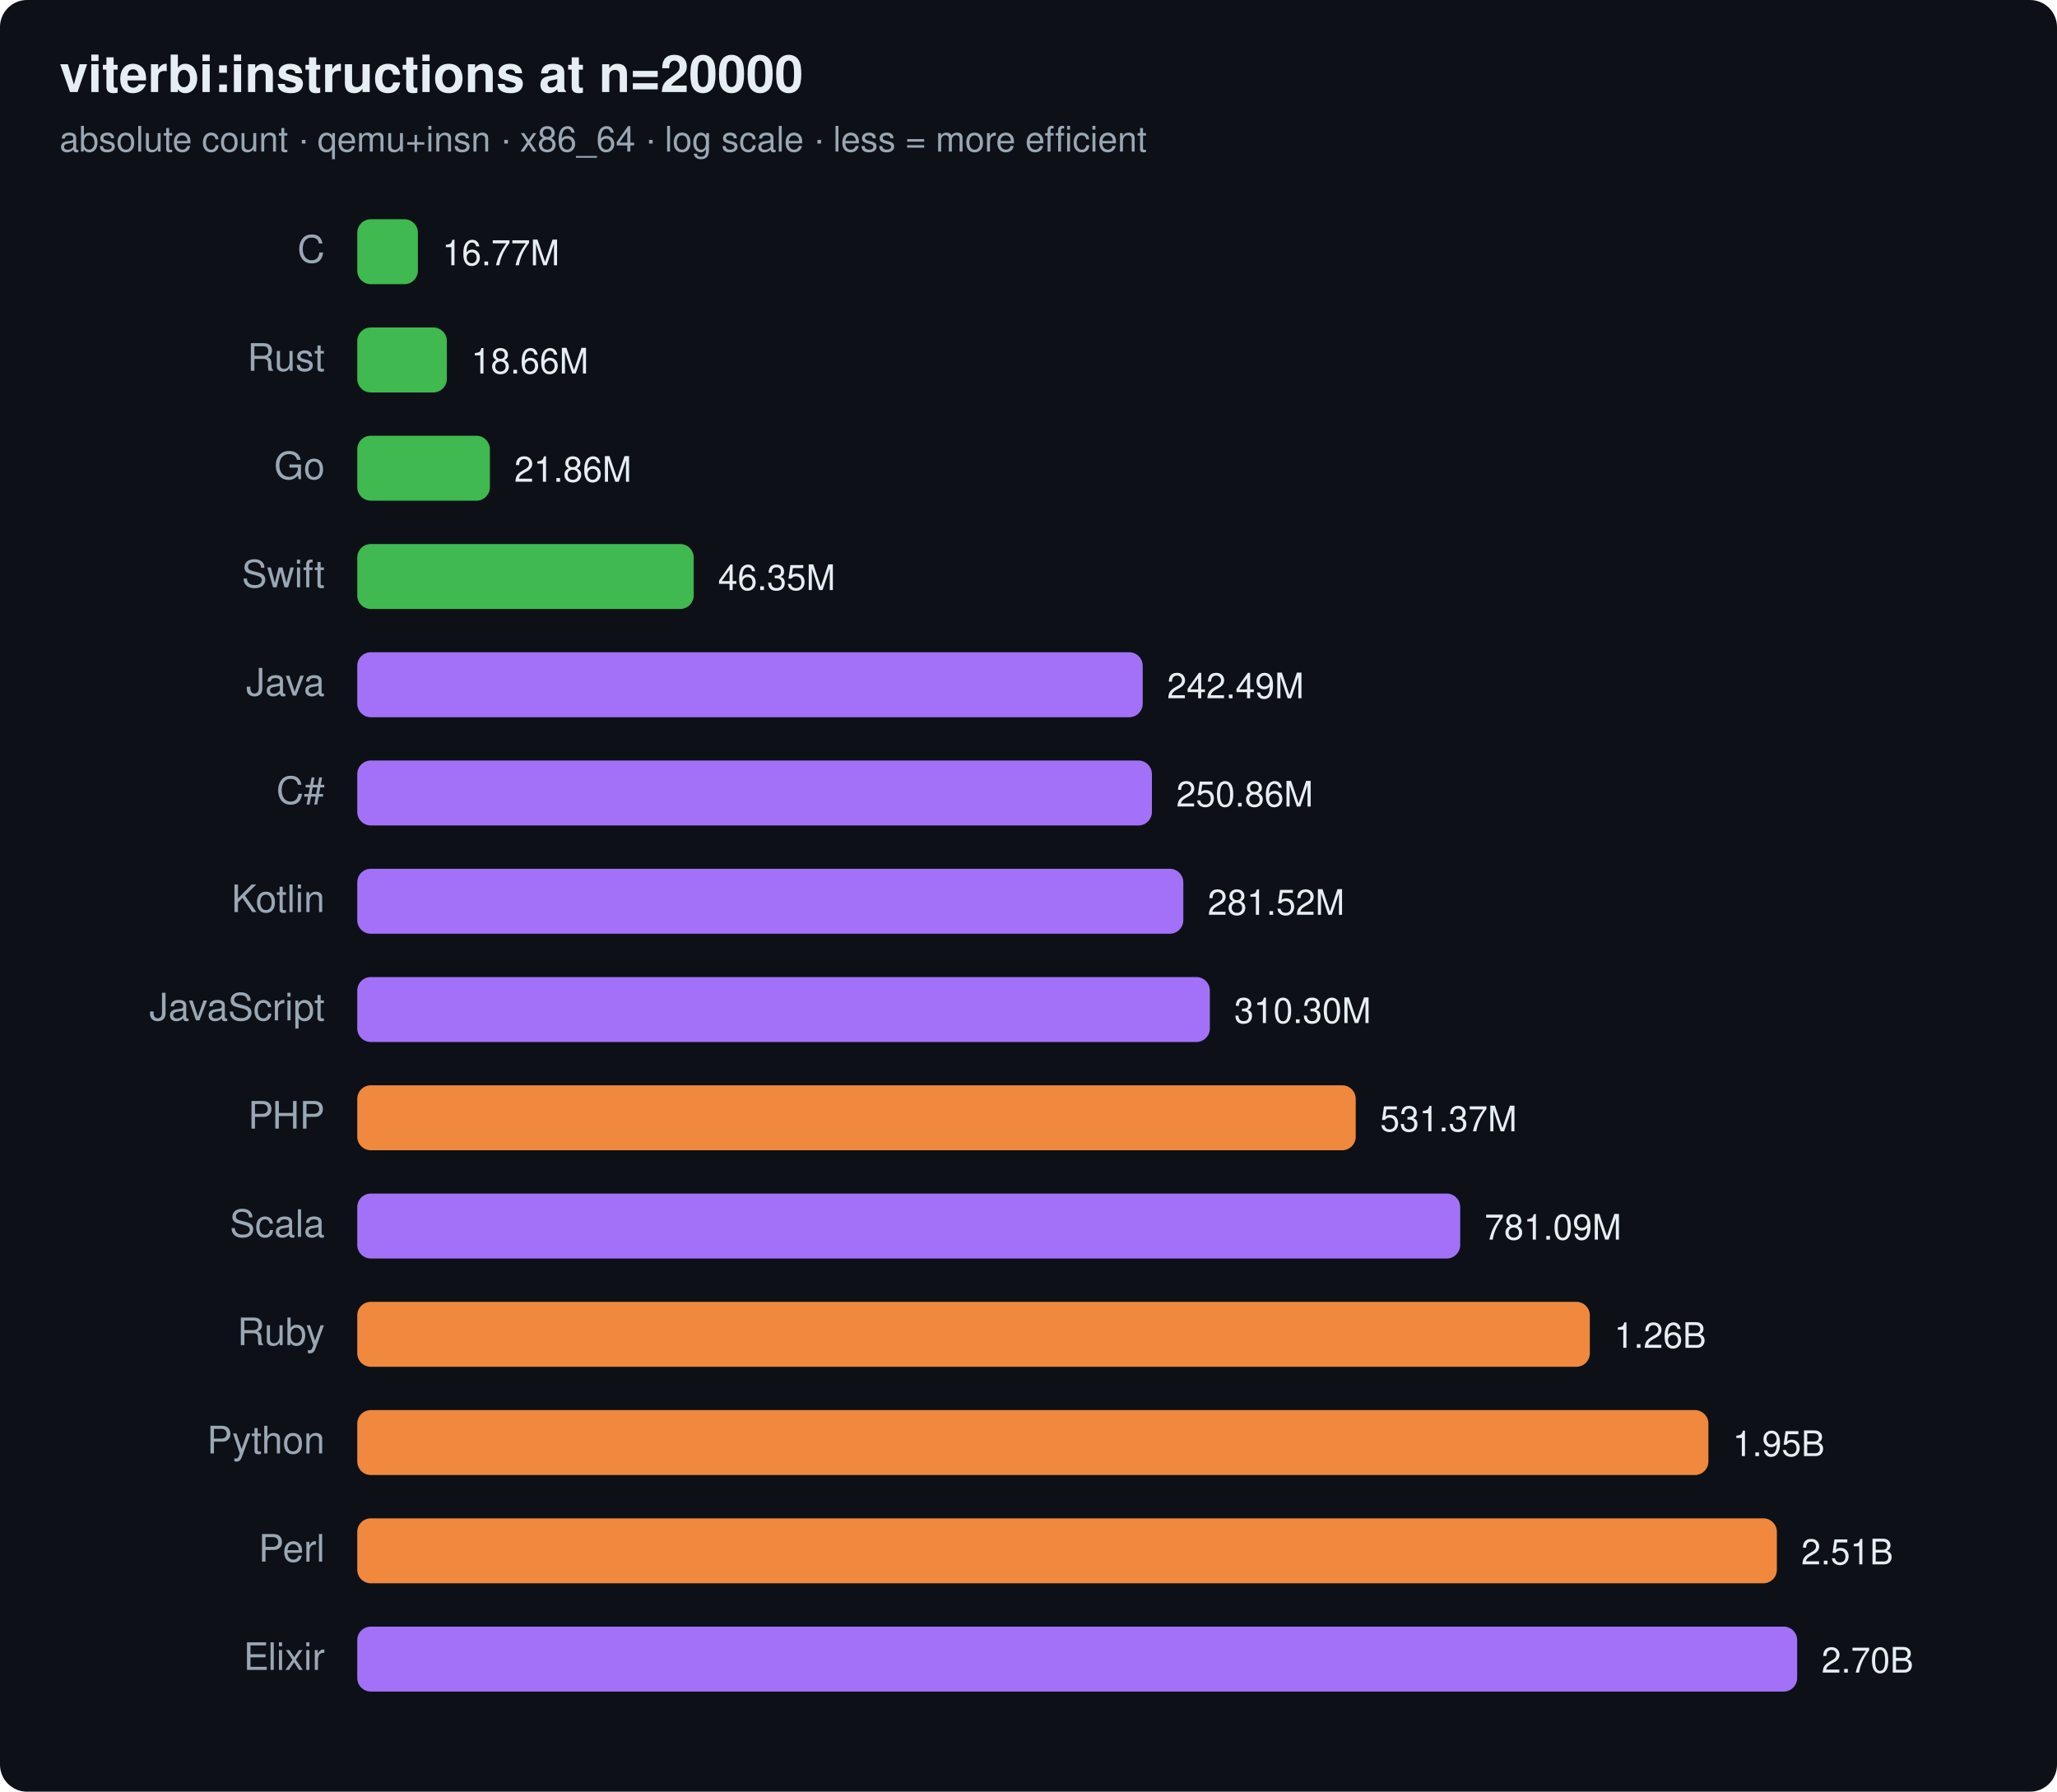
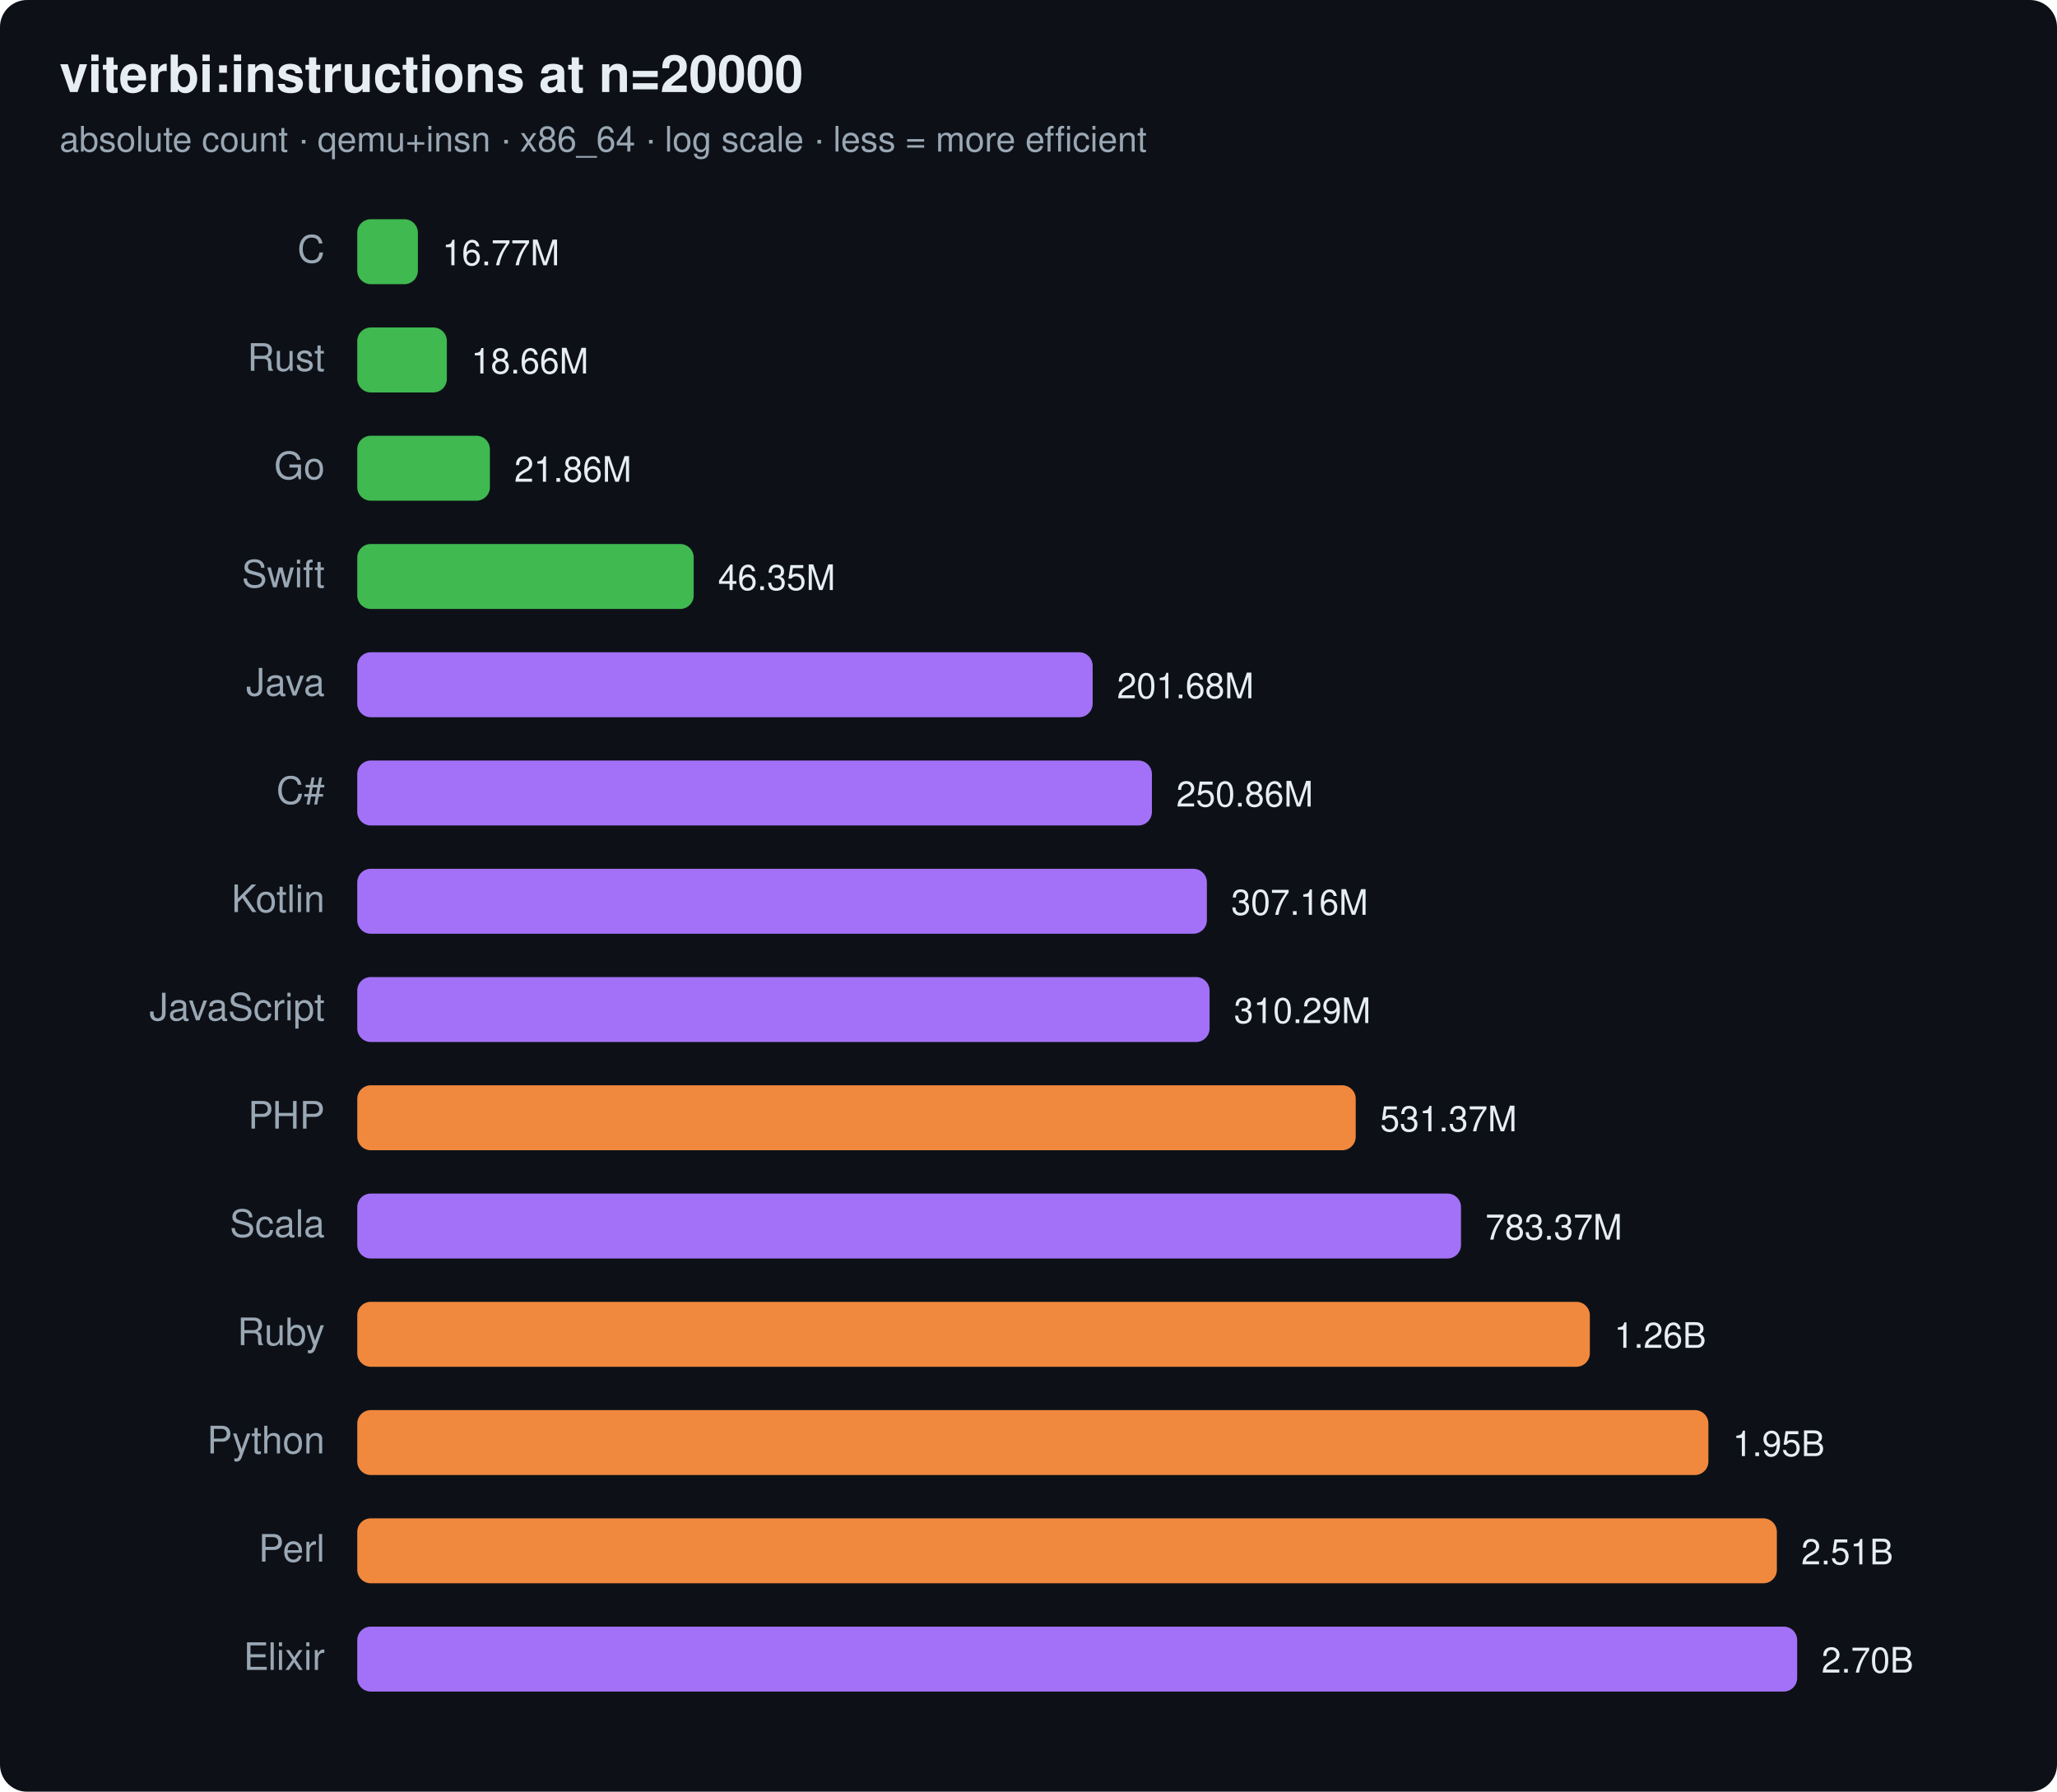
<svg xmlns="http://www.w3.org/2000/svg" width="760" height="662" viewBox="0 0 760 662" font-family="ui-sans-serif,system-ui,Segoe UI,Helvetica,Arial">
  <rect width="760" height="662" rx="10" fill="#0d1117" />
  <text x="22" y="34" font-size="19" font-weight="700" fill="#e6edf3">viterbi:instructions at n=20000</text>
  <text x="22" y="56" font-size="13" fill="#9aa7b4">absolute count · qemu+insn · x86_64 · log scale · less = more efficient</text>
  <text x="120" y="97" text-anchor="end" font-size="14" fill="#9aa7b4">C</text>
  <rect x="132" y="81" width="22.4" height="24" rx="5" fill="#3fb950" />
  <text x="163.4" y="98" font-size="13" fill="#e6edf3">16.77M</text>
  <text x="120" y="137" text-anchor="end" font-size="14" fill="#9aa7b4">Rust</text>
  <rect x="132" y="121" width="33.1" height="24" rx="5" fill="#3fb950" />
  <text x="174.1" y="138" font-size="13" fill="#e6edf3">18.66M</text>
  <text x="120" y="177" text-anchor="end" font-size="14" fill="#9aa7b4">Go</text>
  <rect x="132" y="161" width="49.0" height="24" rx="5" fill="#3fb950" />
  <text x="190.0" y="178" font-size="13" fill="#e6edf3">21.86M</text>
  <text x="120" y="217" text-anchor="end" font-size="14" fill="#9aa7b4">Swift</text>
  <rect x="132" y="201" width="124.3" height="24" rx="5" fill="#3fb950" />
  <text x="265.3" y="218" font-size="13" fill="#e6edf3">46.35M</text>
  <text x="120" y="257" text-anchor="end" font-size="14" fill="#9aa7b4">Java</text>
-   <rect x="132" y="241" width="290.2" height="24" rx="5" fill="#a371f7" />
-   <text x="431.2" y="258" font-size="13" fill="#e6edf3">242.49M</text>
+   <rect x="132" y="241" width="271.7" height="24" rx="5" fill="#a371f7" />
+   <text x="412.7" y="258" font-size="13" fill="#e6edf3">201.68M</text>
  <text x="120" y="297" text-anchor="end" font-size="14" fill="#9aa7b4">C#</text>
  <rect x="132" y="281" width="293.6" height="24" rx="5" fill="#a371f7" />
  <text x="434.6" y="298" font-size="13" fill="#e6edf3">250.86M</text>
  <text x="120" y="337" text-anchor="end" font-size="14" fill="#9aa7b4">Kotlin</text>
-   <rect x="132" y="321" width="305.2" height="24" rx="5" fill="#a371f7" />
-   <text x="446.2" y="338" font-size="13" fill="#e6edf3">281.52M</text>
+   <rect x="132" y="321" width="313.9" height="24" rx="5" fill="#a371f7" />
+   <text x="454.9" y="338" font-size="13" fill="#e6edf3">307.16M</text>
  <text x="120" y="377" text-anchor="end" font-size="14" fill="#9aa7b4">JavaScript</text>
-   <rect x="132" y="361" width="315.0" height="24" rx="5" fill="#a371f7" />
-   <text x="456.0" y="378" font-size="13" fill="#e6edf3">310.30M</text>
+   <rect x="132" y="361" width="314.9" height="24" rx="5" fill="#a371f7" />
+   <text x="455.9" y="378" font-size="13" fill="#e6edf3">310.29M</text>
  <text x="120" y="417" text-anchor="end" font-size="14" fill="#9aa7b4">PHP</text>
  <rect x="132" y="401" width="368.9" height="24" rx="5" fill="#f0883e" />
  <text x="509.9" y="418" font-size="13" fill="#e6edf3">531.37M</text>
  <text x="120" y="457" text-anchor="end" font-size="14" fill="#9aa7b4">Scala</text>
-   <rect x="132" y="441" width="407.5" height="24" rx="5" fill="#a371f7" />
-   <text x="548.5" y="458" font-size="13" fill="#e6edf3">781.09M</text>
+   <rect x="132" y="441" width="407.8" height="24" rx="5" fill="#a371f7" />
+   <text x="548.8" y="458" font-size="13" fill="#e6edf3">783.37M</text>
  <text x="120" y="497" text-anchor="end" font-size="14" fill="#9aa7b4">Ruby</text>
  <rect x="132" y="481" width="455.4" height="24" rx="5" fill="#f0883e" />
  <text x="596.4" y="498" font-size="13" fill="#e6edf3">1.26B</text>
  <text x="120" y="537" text-anchor="end" font-size="14" fill="#9aa7b4">Python</text>
  <rect x="132" y="521" width="499.2" height="24" rx="5" fill="#f0883e" />
  <text x="640.2" y="538" font-size="13" fill="#e6edf3">1.95B</text>
  <text x="120" y="577" text-anchor="end" font-size="14" fill="#9aa7b4">Perl</text>
  <rect x="132" y="561" width="524.5" height="24" rx="5" fill="#f0883e" />
  <text x="665.5" y="578" font-size="13" fill="#e6edf3">2.51B</text>
  <text x="120" y="617" text-anchor="end" font-size="14" fill="#9aa7b4">Elixir</text>
  <rect x="132" y="601" width="532.0" height="24" rx="5" fill="#a371f7" />
  <text x="673.0" y="618" font-size="13" fill="#e6edf3">2.70B</text>
</svg>
